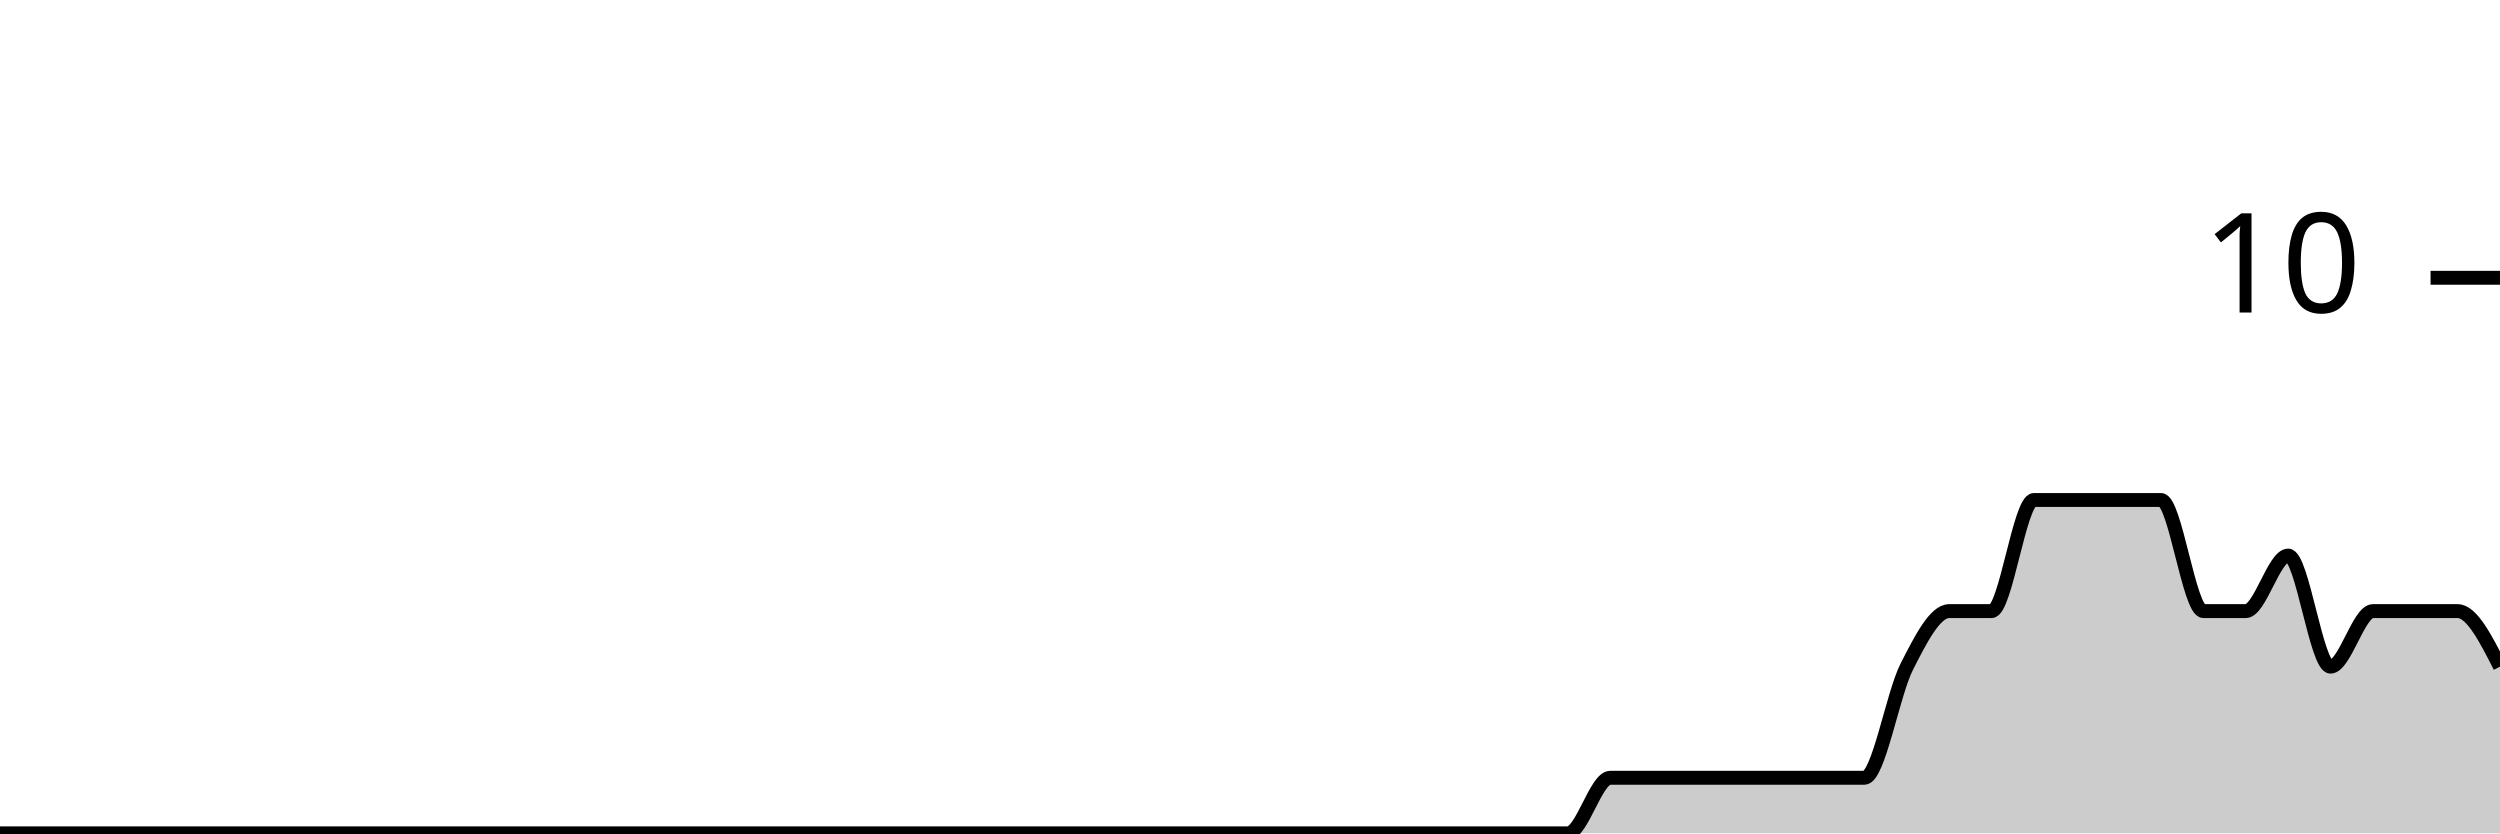
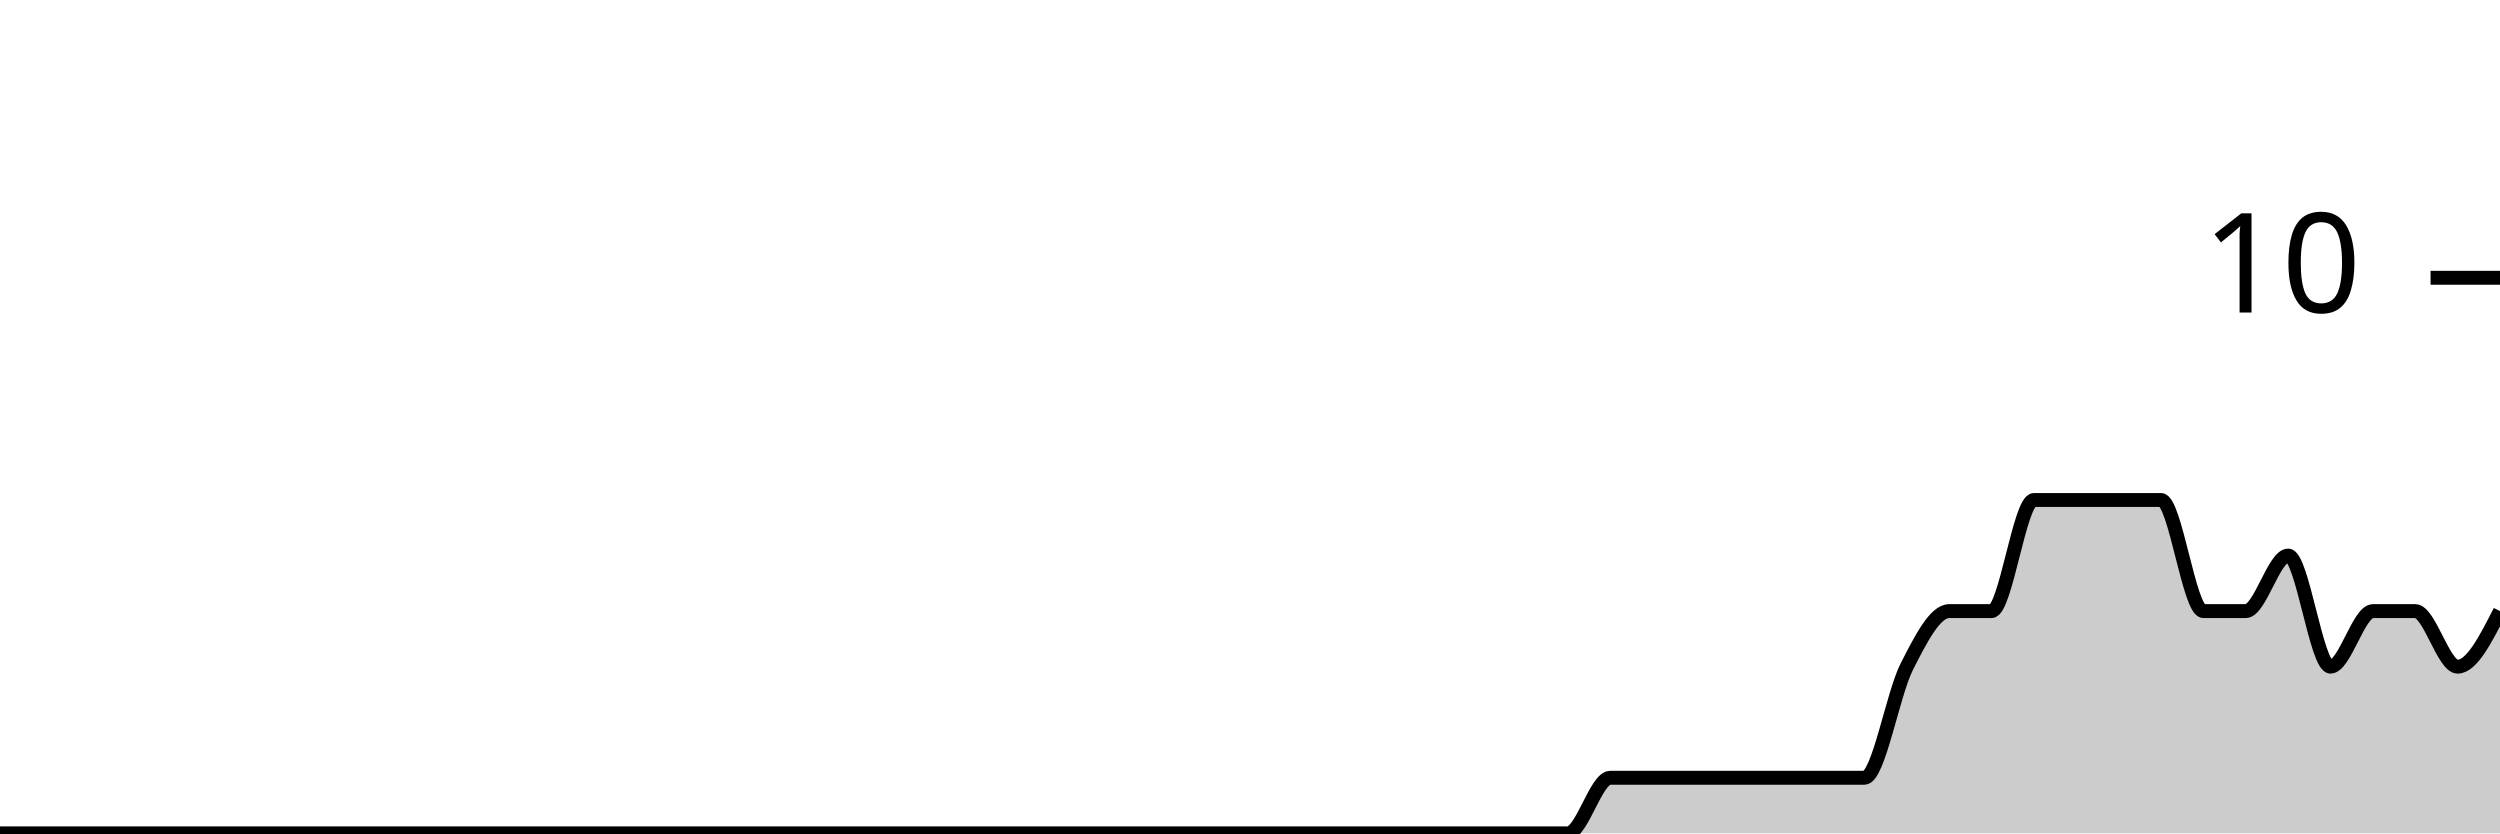
<svg xmlns="http://www.w3.org/2000/svg" viewBox="0 0 180 60">
  <g transform="translate(0,20)">
-     <path class="area" fill="rgba(0, 0, 0, 0.2)" d="M0,40C1.017,40,2.034,40,3.051,40C4.068,40,5.085,40,6.102,40C7.119,40,8.136,40,9.153,40C10.169,40,11.186,40,12.203,40C13.22,40,14.237,40,15.254,40C16.271,40,17.288,40,18.305,40C19.322,40,20.339,40,21.356,40C22.373,40,23.39,40,24.407,40C25.424,40,26.441,40,27.458,40C28.475,40,29.492,40,30.508,40C31.525,40,32.542,40,33.559,40C34.576,40,35.593,40,36.61,40C37.627,40,38.644,40,39.661,40C40.678,40,41.695,40,42.712,40C43.729,40,44.746,40,45.763,40C46.78,40,47.797,40,48.814,40C49.831,40,50.847,40,51.864,40C52.881,40,53.898,40,54.915,40C55.932,40,56.949,40,57.966,40C58.983,40,60,40,61.017,40C62.034,40,63.051,40,64.068,40C65.085,40,66.102,40,67.119,40C68.136,40,69.153,40,70.169,40C71.186,40,72.203,40,73.22,40C74.237,40,75.254,40,76.271,40C77.288,40,78.305,40,79.322,40C80.339,40,81.356,40,82.373,40C83.39,40,84.407,40,85.424,40C86.441,40,87.458,40,88.475,40C89.492,40,90.508,40,91.525,40C92.542,40,93.559,40,94.576,40C95.593,40,96.61,40,97.627,40C98.644,40,99.661,40,100.678,40C101.695,40,102.712,40,103.729,40C104.746,40,105.763,40,106.78,40C107.797,40,108.814,40,109.831,40C110.847,40,111.864,40,112.881,40C113.898,40,114.915,36,115.932,36C116.949,36,117.966,36,118.983,36C120,36,121.017,36,122.034,36C123.051,36,124.068,36,125.085,36C126.102,36,127.119,36,128.136,36C129.153,36,130.169,36,131.186,36C132.203,36,133.22,36,134.237,36C135.254,36,136.271,30,137.288,28C138.305,26,139.322,24,140.339,24C141.356,24,142.373,24,143.39,24C144.407,24,145.424,16,146.441,16C147.458,16,148.475,16,149.492,16C150.508,16,151.525,16,152.542,16C153.559,16,154.576,16,155.593,16C156.61,16,157.627,24,158.644,24C159.661,24,160.678,24,161.695,24C162.712,24,163.729,20,164.746,20C165.763,20,166.78,28,167.797,28C168.814,28,169.831,24,170.847,24C171.864,24,172.881,24,173.898,24C174.915,24,175.932,24,176.949,24C177.966,24,178.983,26,180,28L180,40C178.983,40,177.966,40,176.949,40C175.932,40,174.915,40,173.898,40C172.881,40,171.864,40,170.847,40C169.831,40,168.814,40,167.797,40C166.78,40,165.763,40,164.746,40C163.729,40,162.712,40,161.695,40C160.678,40,159.661,40,158.644,40C157.627,40,156.61,40,155.593,40C154.576,40,153.559,40,152.542,40C151.525,40,150.508,40,149.492,40C148.475,40,147.458,40,146.441,40C145.424,40,144.407,40,143.39,40C142.373,40,141.356,40,140.339,40C139.322,40,138.305,40,137.288,40C136.271,40,135.254,40,134.237,40C133.22,40,132.203,40,131.186,40C130.169,40,129.153,40,128.136,40C127.119,40,126.102,40,125.085,40C124.068,40,123.051,40,122.034,40C121.017,40,120,40,118.983,40C117.966,40,116.949,40,115.932,40C114.915,40,113.898,40,112.881,40C111.864,40,110.847,40,109.831,40C108.814,40,107.797,40,106.78,40C105.763,40,104.746,40,103.729,40C102.712,40,101.695,40,100.678,40C99.661,40,98.644,40,97.627,40C96.61,40,95.593,40,94.576,40C93.559,40,92.542,40,91.525,40C90.508,40,89.492,40,88.475,40C87.458,40,86.441,40,85.424,40C84.407,40,83.39,40,82.373,40C81.356,40,80.339,40,79.322,40C78.305,40,77.288,40,76.271,40C75.254,40,74.237,40,73.22,40C72.203,40,71.186,40,70.169,40C69.153,40,68.136,40,67.119,40C66.102,40,65.085,40,64.068,40C63.051,40,62.034,40,61.017,40C60,40,58.983,40,57.966,40C56.949,40,55.932,40,54.915,40C53.898,40,52.881,40,51.864,40C50.847,40,49.831,40,48.814,40C47.797,40,46.78,40,45.763,40C44.746,40,43.729,40,42.712,40C41.695,40,40.678,40,39.661,40C38.644,40,37.627,40,36.61,40C35.593,40,34.576,40,33.559,40C32.542,40,31.525,40,30.508,40C29.492,40,28.475,40,27.458,40C26.441,40,25.424,40,24.407,40C23.39,40,22.373,40,21.356,40C20.339,40,19.322,40,18.305,40C17.288,40,16.271,40,15.254,40C14.237,40,13.22,40,12.203,40C11.186,40,10.169,40,9.153,40C8.136,40,7.119,40,6.102,40C5.085,40,4.068,40,3.051,40C2.034,40,1.017,40,0,40Z" />
-     <path class="line" stroke="black" fill="none" d="M0,40C1.017,40,2.034,40,3.051,40C4.068,40,5.085,40,6.102,40C7.119,40,8.136,40,9.153,40C10.169,40,11.186,40,12.203,40C13.22,40,14.237,40,15.254,40C16.271,40,17.288,40,18.305,40C19.322,40,20.339,40,21.356,40C22.373,40,23.39,40,24.407,40C25.424,40,26.441,40,27.458,40C28.475,40,29.492,40,30.508,40C31.525,40,32.542,40,33.559,40C34.576,40,35.593,40,36.61,40C37.627,40,38.644,40,39.661,40C40.678,40,41.695,40,42.712,40C43.729,40,44.746,40,45.763,40C46.78,40,47.797,40,48.814,40C49.831,40,50.847,40,51.864,40C52.881,40,53.898,40,54.915,40C55.932,40,56.949,40,57.966,40C58.983,40,60,40,61.017,40C62.034,40,63.051,40,64.068,40C65.085,40,66.102,40,67.119,40C68.136,40,69.153,40,70.169,40C71.186,40,72.203,40,73.22,40C74.237,40,75.254,40,76.271,40C77.288,40,78.305,40,79.322,40C80.339,40,81.356,40,82.373,40C83.39,40,84.407,40,85.424,40C86.441,40,87.458,40,88.475,40C89.492,40,90.508,40,91.525,40C92.542,40,93.559,40,94.576,40C95.593,40,96.61,40,97.627,40C98.644,40,99.661,40,100.678,40C101.695,40,102.712,40,103.729,40C104.746,40,105.763,40,106.78,40C107.797,40,108.814,40,109.831,40C110.847,40,111.864,40,112.881,40C113.898,40,114.915,36,115.932,36C116.949,36,117.966,36,118.983,36C120,36,121.017,36,122.034,36C123.051,36,124.068,36,125.085,36C126.102,36,127.119,36,128.136,36C129.153,36,130.169,36,131.186,36C132.203,36,133.22,36,134.237,36C135.254,36,136.271,30,137.288,28C138.305,26,139.322,24,140.339,24C141.356,24,142.373,24,143.39,24C144.407,24,145.424,16,146.441,16C147.458,16,148.475,16,149.492,16C150.508,16,151.525,16,152.542,16C153.559,16,154.576,16,155.593,16C156.61,16,157.627,24,158.644,24C159.661,24,160.678,24,161.695,24C162.712,24,163.729,20,164.746,20C165.763,20,166.78,28,167.797,28C168.814,28,169.831,24,170.847,24C171.864,24,172.881,24,173.898,24C174.915,24,175.932,24,176.949,24C177.966,24,178.983,26,180,28" />
+     <path class="area" fill="rgba(0, 0, 0, 0.2)" d="M0,40C1.017,40,2.034,40,3.051,40C4.068,40,5.085,40,6.102,40C7.119,40,8.136,40,9.153,40C10.169,40,11.186,40,12.203,40C13.22,40,14.237,40,15.254,40C16.271,40,17.288,40,18.305,40C19.322,40,20.339,40,21.356,40C22.373,40,23.39,40,24.407,40C25.424,40,26.441,40,27.458,40C28.475,40,29.492,40,30.508,40C31.525,40,32.542,40,33.559,40C34.576,40,35.593,40,36.61,40C37.627,40,38.644,40,39.661,40C40.678,40,41.695,40,42.712,40C43.729,40,44.746,40,45.763,40C46.78,40,47.797,40,48.814,40C49.831,40,50.847,40,51.864,40C52.881,40,53.898,40,54.915,40C55.932,40,56.949,40,57.966,40C58.983,40,60,40,61.017,40C62.034,40,63.051,40,64.068,40C65.085,40,66.102,40,67.119,40C68.136,40,69.153,40,70.169,40C71.186,40,72.203,40,73.22,40C74.237,40,75.254,40,76.271,40C77.288,40,78.305,40,79.322,40C80.339,40,81.356,40,82.373,40C83.39,40,84.407,40,85.424,40C86.441,40,87.458,40,88.475,40C89.492,40,90.508,40,91.525,40C92.542,40,93.559,40,94.576,40C95.593,40,96.61,40,97.627,40C98.644,40,99.661,40,100.678,40C101.695,40,102.712,40,103.729,40C104.746,40,105.763,40,106.78,40C107.797,40,108.814,40,109.831,40C110.847,40,111.864,40,112.881,40C113.898,40,114.915,36,115.932,36C116.949,36,117.966,36,118.983,36C120,36,121.017,36,122.034,36C123.051,36,124.068,36,125.085,36C126.102,36,127.119,36,128.136,36C129.153,36,130.169,36,131.186,36C132.203,36,133.22,36,134.237,36C135.254,36,136.271,30,137.288,28C138.305,26,139.322,24,140.339,24C141.356,24,142.373,24,143.39,24C144.407,24,145.424,16,146.441,16C147.458,16,148.475,16,149.492,16C150.508,16,151.525,16,152.542,16C153.559,16,154.576,16,155.593,16C156.61,16,157.627,24,158.644,24C159.661,24,160.678,24,161.695,24C162.712,24,163.729,20,164.746,20C165.763,20,166.78,28,167.797,28C168.814,28,169.831,24,170.847,24C171.864,24,172.881,24,173.898,24C174.915,24,175.932,28,176.949,28C177.966,28,178.983,26,180,24L180,40C178.983,40,177.966,40,176.949,40C175.932,40,174.915,40,173.898,40C172.881,40,171.864,40,170.847,40C169.831,40,168.814,40,167.797,40C166.78,40,165.763,40,164.746,40C163.729,40,162.712,40,161.695,40C160.678,40,159.661,40,158.644,40C157.627,40,156.61,40,155.593,40C154.576,40,153.559,40,152.542,40C151.525,40,150.508,40,149.492,40C148.475,40,147.458,40,146.441,40C145.424,40,144.407,40,143.39,40C142.373,40,141.356,40,140.339,40C139.322,40,138.305,40,137.288,40C136.271,40,135.254,40,134.237,40C133.22,40,132.203,40,131.186,40C130.169,40,129.153,40,128.136,40C127.119,40,126.102,40,125.085,40C124.068,40,123.051,40,122.034,40C121.017,40,120,40,118.983,40C117.966,40,116.949,40,115.932,40C114.915,40,113.898,40,112.881,40C111.864,40,110.847,40,109.831,40C108.814,40,107.797,40,106.78,40C105.763,40,104.746,40,103.729,40C102.712,40,101.695,40,100.678,40C99.661,40,98.644,40,97.627,40C96.61,40,95.593,40,94.576,40C93.559,40,92.542,40,91.525,40C90.508,40,89.492,40,88.475,40C87.458,40,86.441,40,85.424,40C84.407,40,83.39,40,82.373,40C81.356,40,80.339,40,79.322,40C78.305,40,77.288,40,76.271,40C75.254,40,74.237,40,73.22,40C72.203,40,71.186,40,70.169,40C69.153,40,68.136,40,67.119,40C66.102,40,65.085,40,64.068,40C63.051,40,62.034,40,61.017,40C60,40,58.983,40,57.966,40C56.949,40,55.932,40,54.915,40C53.898,40,52.881,40,51.864,40C50.847,40,49.831,40,48.814,40C47.797,40,46.78,40,45.763,40C44.746,40,43.729,40,42.712,40C41.695,40,40.678,40,39.661,40C38.644,40,37.627,40,36.61,40C35.593,40,34.576,40,33.559,40C32.542,40,31.525,40,30.508,40C29.492,40,28.475,40,27.458,40C26.441,40,25.424,40,24.407,40C23.39,40,22.373,40,21.356,40C20.339,40,19.322,40,18.305,40C17.288,40,16.271,40,15.254,40C14.237,40,13.22,40,12.203,40C11.186,40,10.169,40,9.153,40C8.136,40,7.119,40,6.102,40C5.085,40,4.068,40,3.051,40C2.034,40,1.017,40,0,40Z" />
+     <path class="line" stroke="black" fill="none" d="M0,40C1.017,40,2.034,40,3.051,40C4.068,40,5.085,40,6.102,40C7.119,40,8.136,40,9.153,40C10.169,40,11.186,40,12.203,40C13.22,40,14.237,40,15.254,40C16.271,40,17.288,40,18.305,40C19.322,40,20.339,40,21.356,40C22.373,40,23.39,40,24.407,40C25.424,40,26.441,40,27.458,40C28.475,40,29.492,40,30.508,40C31.525,40,32.542,40,33.559,40C34.576,40,35.593,40,36.61,40C37.627,40,38.644,40,39.661,40C40.678,40,41.695,40,42.712,40C43.729,40,44.746,40,45.763,40C46.78,40,47.797,40,48.814,40C49.831,40,50.847,40,51.864,40C52.881,40,53.898,40,54.915,40C55.932,40,56.949,40,57.966,40C58.983,40,60,40,61.017,40C62.034,40,63.051,40,64.068,40C65.085,40,66.102,40,67.119,40C68.136,40,69.153,40,70.169,40C71.186,40,72.203,40,73.22,40C74.237,40,75.254,40,76.271,40C77.288,40,78.305,40,79.322,40C80.339,40,81.356,40,82.373,40C83.39,40,84.407,40,85.424,40C86.441,40,87.458,40,88.475,40C89.492,40,90.508,40,91.525,40C92.542,40,93.559,40,94.576,40C95.593,40,96.61,40,97.627,40C98.644,40,99.661,40,100.678,40C101.695,40,102.712,40,103.729,40C104.746,40,105.763,40,106.78,40C107.797,40,108.814,40,109.831,40C110.847,40,111.864,40,112.881,40C113.898,40,114.915,36,115.932,36C116.949,36,117.966,36,118.983,36C120,36,121.017,36,122.034,36C123.051,36,124.068,36,125.085,36C126.102,36,127.119,36,128.136,36C129.153,36,130.169,36,131.186,36C132.203,36,133.22,36,134.237,36C135.254,36,136.271,30,137.288,28C138.305,26,139.322,24,140.339,24C141.356,24,142.373,24,143.39,24C144.407,24,145.424,16,146.441,16C147.458,16,148.475,16,149.492,16C150.508,16,151.525,16,152.542,16C153.559,16,154.576,16,155.593,16C156.61,16,157.627,24,158.644,24C159.661,24,160.678,24,161.695,24C162.712,24,163.729,20,164.746,20C165.763,20,166.78,28,167.797,28C168.814,28,169.831,24,170.847,24C171.864,24,172.881,24,173.898,24C174.915,24,175.932,28,176.949,28C177.966,28,178.983,26,180,24" />
    <path class="axis-ceiling" stroke-width="1" stroke="black" fill="none" d="M175,0L180,0" />
    <text class="axis-ceiling-label" font-family="sans-serif" text-anchor="end" font-size="10px" x="170" y="2.5">10</text>
  </g>
</svg>
